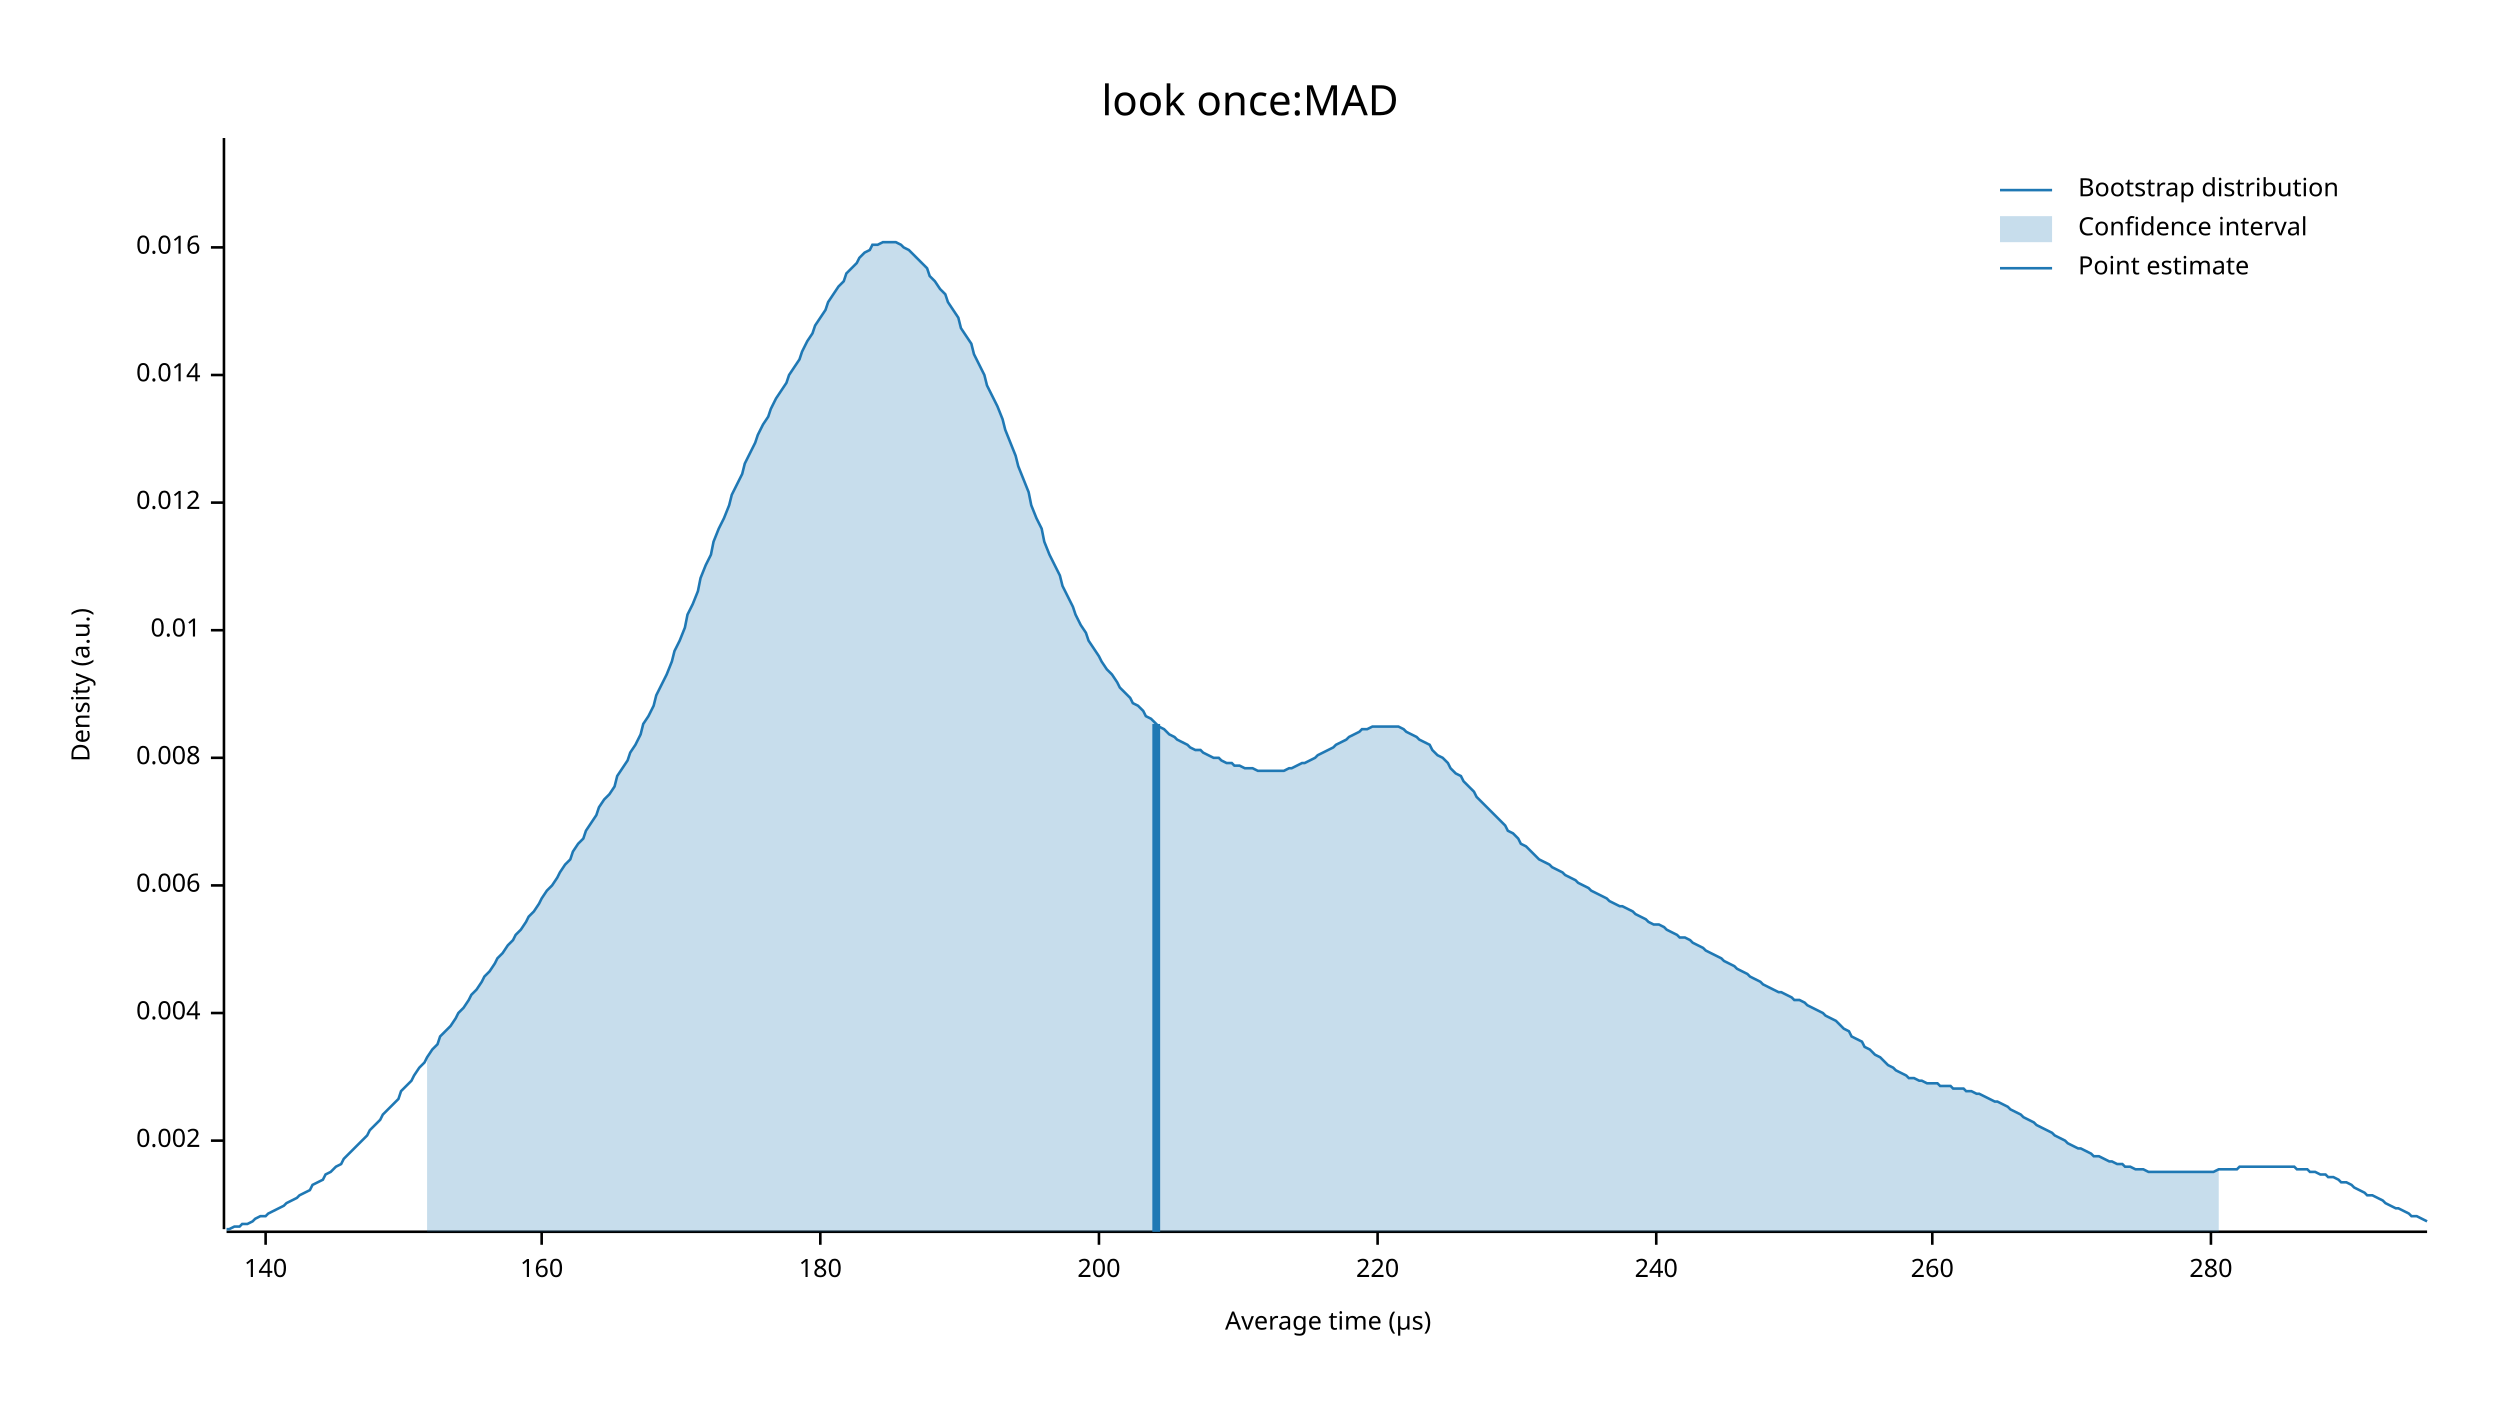
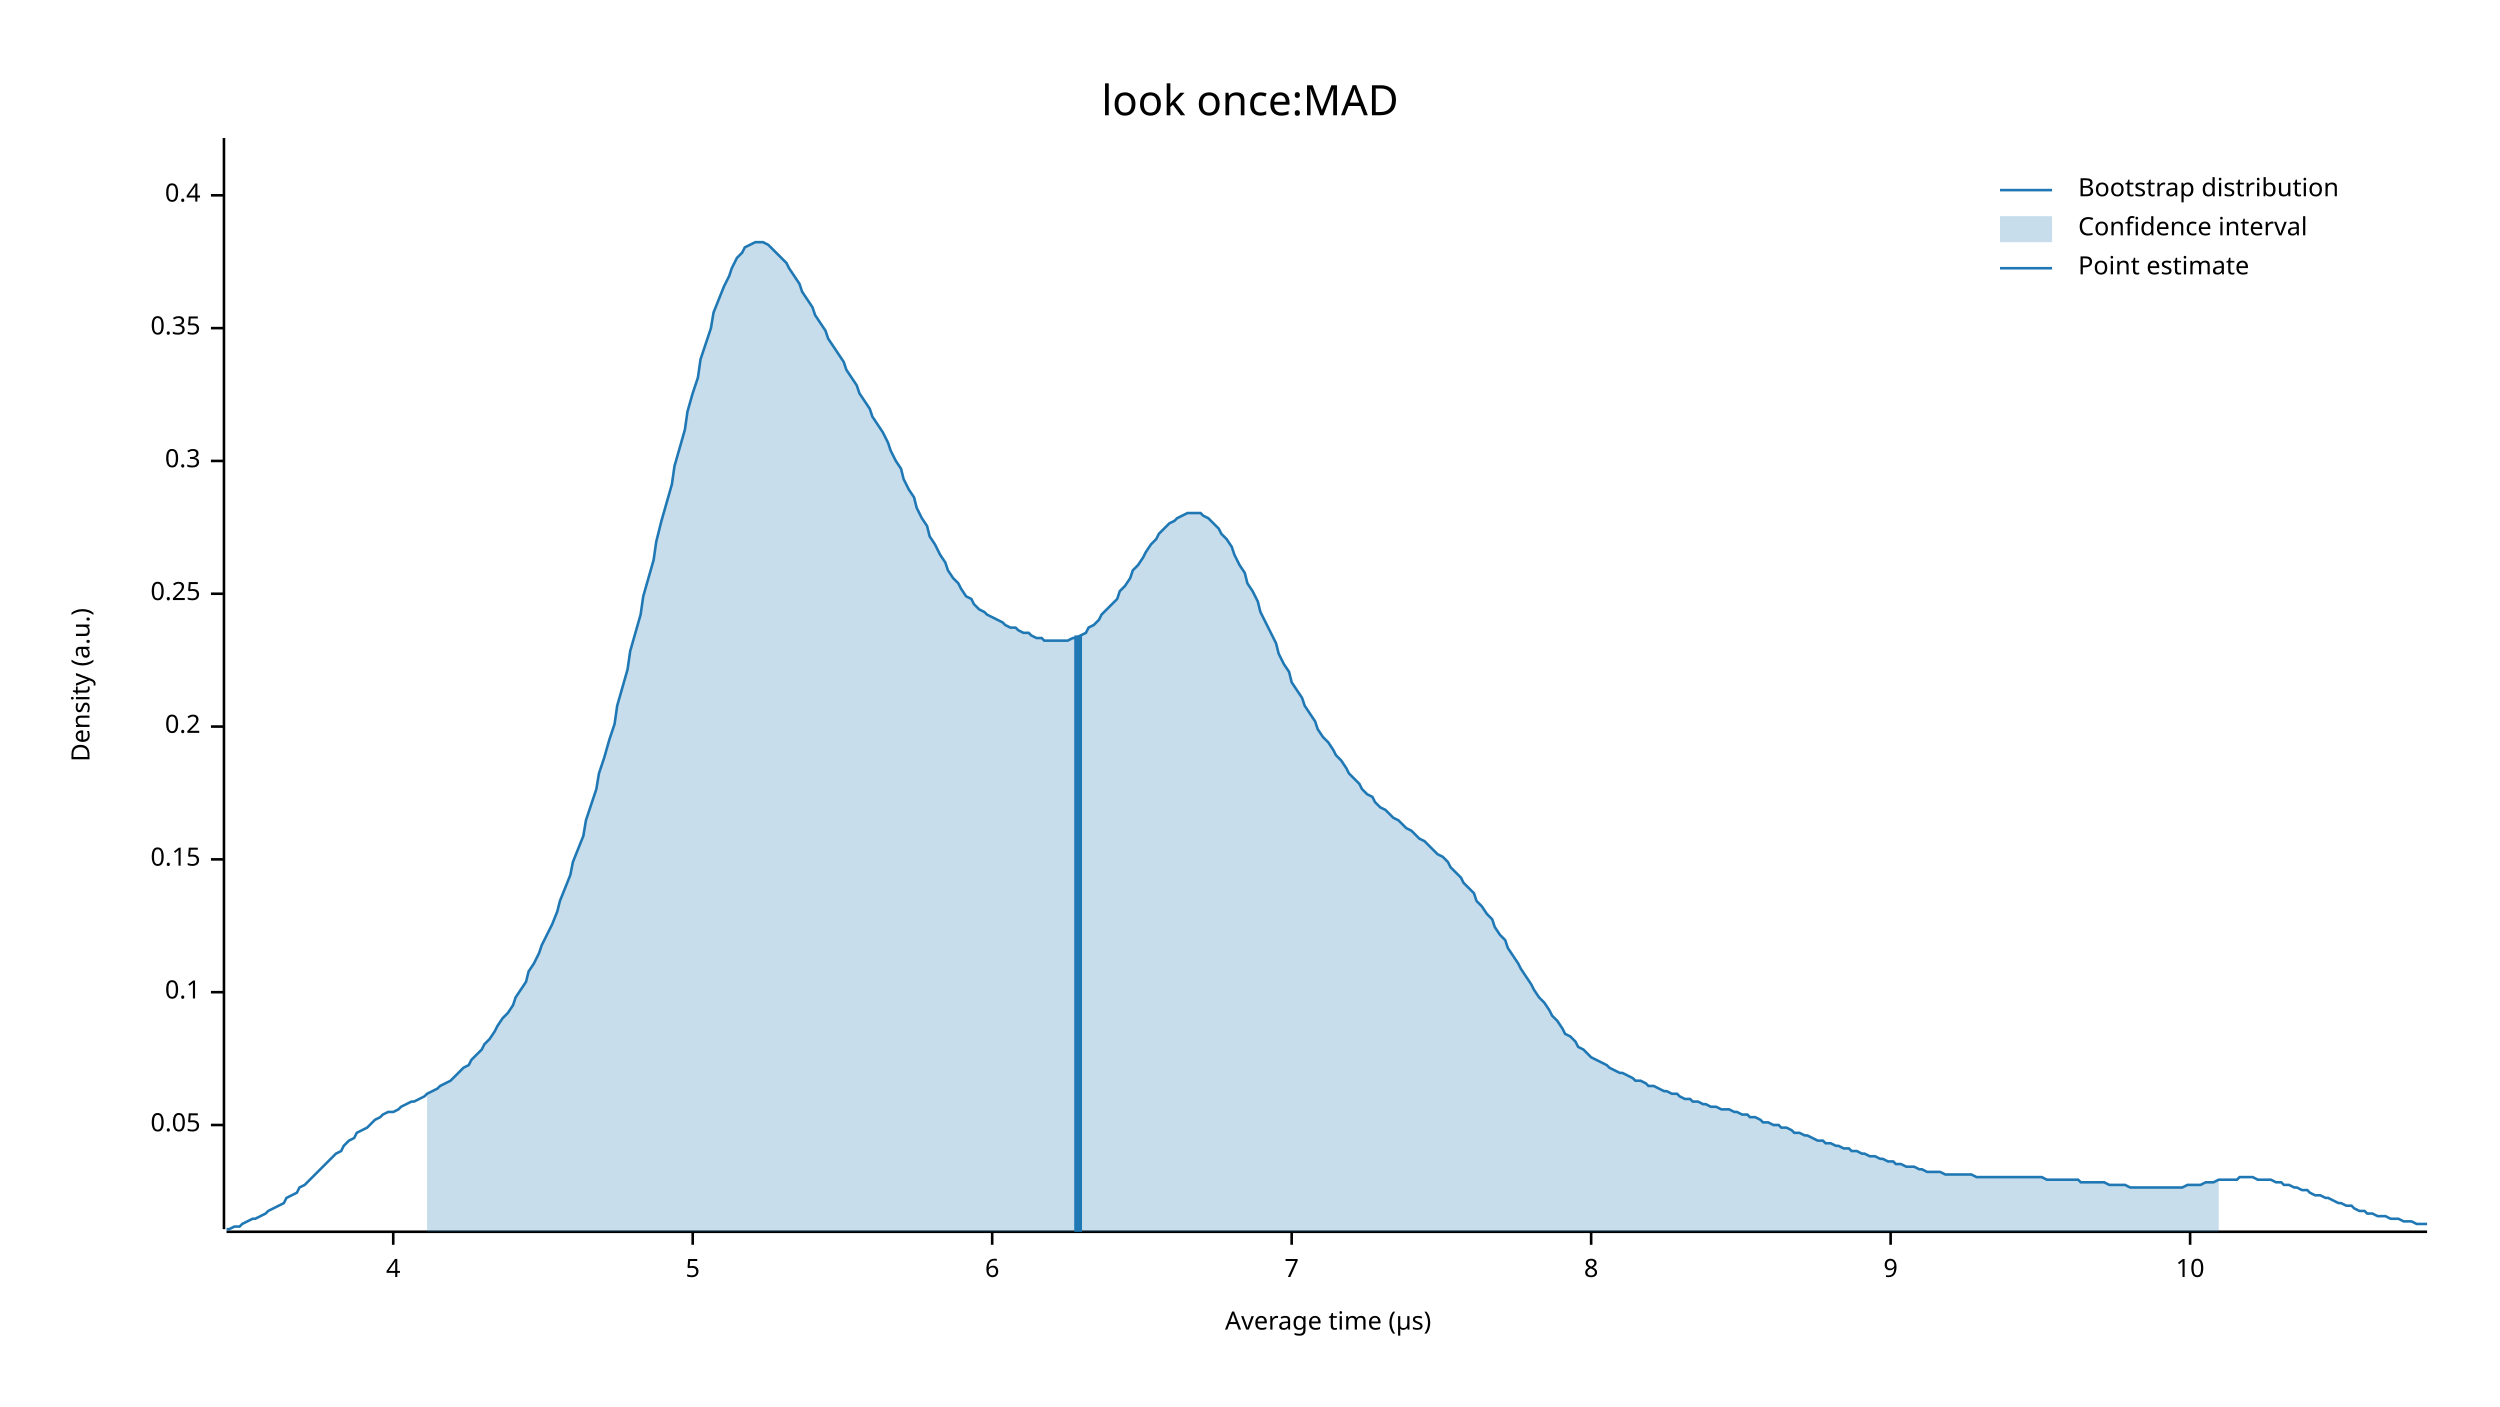
<svg xmlns="http://www.w3.org/2000/svg" width="960" height="540" viewBox="0 0 960 540">
  <text x="480" y="32" dy="0.76em" text-anchor="middle" font-family="sans-serif" font-size="16.129" opacity="1" fill="#000000">
look once:MAD
</text>
  <text x="27" y="263" dy="0.76em" text-anchor="middle" font-family="sans-serif" font-size="9.677" opacity="1" fill="#000000" transform="rotate(270, 27, 263)">
Density (a.u.)
</text>
  <text x="510" y="513" dy="-0.5ex" text-anchor="middle" font-family="sans-serif" font-size="9.677" opacity="1" fill="#000000">
Average time (µs)
</text>
  <polyline fill="none" opacity="1" stroke="#000000" stroke-width="1" points="86,53 86,472 " />
-   <text x="77" y="438" dy="0.5ex" text-anchor="end" font-family="sans-serif" font-size="9.677" opacity="1" fill="#000000">
- 0.002
+   <text x="77" y="432" dy="0.5ex" text-anchor="end" font-family="sans-serif" font-size="9.677" opacity="1" fill="#000000">
+ 0.05
</text>
-   <polyline fill="none" opacity="1" stroke="#000000" stroke-width="1" points="81,438 86,438 " />
-   <text x="77" y="389" dy="0.5ex" text-anchor="end" font-family="sans-serif" font-size="9.677" opacity="1" fill="#000000">
- 0.004
+   <polyline fill="none" opacity="1" stroke="#000000" stroke-width="1" points="81,432 86,432 " />
+   <text x="77" y="381" dy="0.5ex" text-anchor="end" font-family="sans-serif" font-size="9.677" opacity="1" fill="#000000">
+ 0.1
</text>
-   <polyline fill="none" opacity="1" stroke="#000000" stroke-width="1" points="81,389 86,389 " />
-   <text x="77" y="340" dy="0.5ex" text-anchor="end" font-family="sans-serif" font-size="9.677" opacity="1" fill="#000000">
- 0.006
+   <polyline fill="none" opacity="1" stroke="#000000" stroke-width="1" points="81,381 86,381 " />
+   <text x="77" y="330" dy="0.5ex" text-anchor="end" font-family="sans-serif" font-size="9.677" opacity="1" fill="#000000">
+ 0.15
</text>
-   <polyline fill="none" opacity="1" stroke="#000000" stroke-width="1" points="81,340 86,340 " />
-   <text x="77" y="291" dy="0.5ex" text-anchor="end" font-family="sans-serif" font-size="9.677" opacity="1" fill="#000000">
- 0.008
+   <polyline fill="none" opacity="1" stroke="#000000" stroke-width="1" points="81,330 86,330 " />
+   <text x="77" y="279" dy="0.5ex" text-anchor="end" font-family="sans-serif" font-size="9.677" opacity="1" fill="#000000">
+ 0.2
</text>
-   <polyline fill="none" opacity="1" stroke="#000000" stroke-width="1" points="81,291 86,291 " />
-   <text x="77" y="242" dy="0.5ex" text-anchor="end" font-family="sans-serif" font-size="9.677" opacity="1" fill="#000000">
- 0.01
+   <polyline fill="none" opacity="1" stroke="#000000" stroke-width="1" points="81,279 86,279 " />
+   <text x="77" y="228" dy="0.5ex" text-anchor="end" font-family="sans-serif" font-size="9.677" opacity="1" fill="#000000">
+ 0.25
</text>
-   <polyline fill="none" opacity="1" stroke="#000000" stroke-width="1" points="81,242 86,242 " />
-   <text x="77" y="193" dy="0.5ex" text-anchor="end" font-family="sans-serif" font-size="9.677" opacity="1" fill="#000000">
- 0.012
+   <polyline fill="none" opacity="1" stroke="#000000" stroke-width="1" points="81,228 86,228 " />
+   <text x="77" y="177" dy="0.5ex" text-anchor="end" font-family="sans-serif" font-size="9.677" opacity="1" fill="#000000">
+ 0.3
</text>
-   <polyline fill="none" opacity="1" stroke="#000000" stroke-width="1" points="81,193 86,193 " />
-   <text x="77" y="144" dy="0.5ex" text-anchor="end" font-family="sans-serif" font-size="9.677" opacity="1" fill="#000000">
- 0.014
+   <polyline fill="none" opacity="1" stroke="#000000" stroke-width="1" points="81,177 86,177 " />
+   <text x="77" y="126" dy="0.5ex" text-anchor="end" font-family="sans-serif" font-size="9.677" opacity="1" fill="#000000">
+ 0.35
</text>
-   <polyline fill="none" opacity="1" stroke="#000000" stroke-width="1" points="81,144 86,144 " />
-   <text x="77" y="95" dy="0.5ex" text-anchor="end" font-family="sans-serif" font-size="9.677" opacity="1" fill="#000000">
- 0.016
+   <polyline fill="none" opacity="1" stroke="#000000" stroke-width="1" points="81,126 86,126 " />
+   <text x="77" y="75" dy="0.5ex" text-anchor="end" font-family="sans-serif" font-size="9.677" opacity="1" fill="#000000">
+ 0.4
</text>
-   <polyline fill="none" opacity="1" stroke="#000000" stroke-width="1" points="81,95 86,95 " />
+   <polyline fill="none" opacity="1" stroke="#000000" stroke-width="1" points="81,75 86,75 " />
  <polyline fill="none" opacity="1" stroke="#000000" stroke-width="1" points="87,473 932,473 " />
-   <text x="102" y="483" dy="0.76em" text-anchor="middle" font-family="sans-serif" font-size="9.677" opacity="1" fill="#000000">
- 140
+   <text x="151" y="483" dy="0.76em" text-anchor="middle" font-family="sans-serif" font-size="9.677" opacity="1" fill="#000000">
+ 4
</text>
-   <polyline fill="none" opacity="1" stroke="#000000" stroke-width="1" points="102,473 102,478 " />
-   <text x="208" y="483" dy="0.76em" text-anchor="middle" font-family="sans-serif" font-size="9.677" opacity="1" fill="#000000">
- 160
+   <polyline fill="none" opacity="1" stroke="#000000" stroke-width="1" points="151,473 151,478 " />
+   <text x="266" y="483" dy="0.76em" text-anchor="middle" font-family="sans-serif" font-size="9.677" opacity="1" fill="#000000">
+ 5
</text>
-   <polyline fill="none" opacity="1" stroke="#000000" stroke-width="1" points="208,473 208,478 " />
-   <text x="315" y="483" dy="0.76em" text-anchor="middle" font-family="sans-serif" font-size="9.677" opacity="1" fill="#000000">
- 180
+   <polyline fill="none" opacity="1" stroke="#000000" stroke-width="1" points="266,473 266,478 " />
+   <text x="381" y="483" dy="0.76em" text-anchor="middle" font-family="sans-serif" font-size="9.677" opacity="1" fill="#000000">
+ 6
</text>
-   <polyline fill="none" opacity="1" stroke="#000000" stroke-width="1" points="315,473 315,478 " />
-   <text x="422" y="483" dy="0.76em" text-anchor="middle" font-family="sans-serif" font-size="9.677" opacity="1" fill="#000000">
- 200
+   <polyline fill="none" opacity="1" stroke="#000000" stroke-width="1" points="381,473 381,478 " />
+   <text x="496" y="483" dy="0.76em" text-anchor="middle" font-family="sans-serif" font-size="9.677" opacity="1" fill="#000000">
+ 7
</text>
-   <polyline fill="none" opacity="1" stroke="#000000" stroke-width="1" points="422,473 422,478 " />
-   <text x="529" y="483" dy="0.76em" text-anchor="middle" font-family="sans-serif" font-size="9.677" opacity="1" fill="#000000">
- 220
+   <polyline fill="none" opacity="1" stroke="#000000" stroke-width="1" points="496,473 496,478 " />
+   <text x="611" y="483" dy="0.76em" text-anchor="middle" font-family="sans-serif" font-size="9.677" opacity="1" fill="#000000">
+ 8
</text>
-   <polyline fill="none" opacity="1" stroke="#000000" stroke-width="1" points="529,473 529,478 " />
-   <text x="636" y="483" dy="0.76em" text-anchor="middle" font-family="sans-serif" font-size="9.677" opacity="1" fill="#000000">
- 240
+   <polyline fill="none" opacity="1" stroke="#000000" stroke-width="1" points="611,473 611,478 " />
+   <text x="726" y="483" dy="0.76em" text-anchor="middle" font-family="sans-serif" font-size="9.677" opacity="1" fill="#000000">
+ 9
</text>
-   <polyline fill="none" opacity="1" stroke="#000000" stroke-width="1" points="636,473 636,478 " />
-   <text x="742" y="483" dy="0.76em" text-anchor="middle" font-family="sans-serif" font-size="9.677" opacity="1" fill="#000000">
- 260
+   <polyline fill="none" opacity="1" stroke="#000000" stroke-width="1" points="726,473 726,478 " />
+   <text x="841" y="483" dy="0.76em" text-anchor="middle" font-family="sans-serif" font-size="9.677" opacity="1" fill="#000000">
+ 10
</text>
-   <polyline fill="none" opacity="1" stroke="#000000" stroke-width="1" points="742,473 742,478 " />
-   <text x="849" y="483" dy="0.76em" text-anchor="middle" font-family="sans-serif" font-size="9.677" opacity="1" fill="#000000">
- 280
- </text>
-   <polyline fill="none" opacity="1" stroke="#000000" stroke-width="1" points="849,473 849,478 " />
-   <polyline fill="none" opacity="1" stroke="#1F78B4" stroke-width="1" points="87,472 88,472 90,471 92,471 93,470 95,470 97,469 98,468 100,467 102,467 103,466 105,465 107,464 109,463 110,462 112,461 114,460 115,459 117,458 119,457 120,455 122,454 124,453 125,451 127,450 129,448 131,447 132,445 134,443 136,441 137,440 139,438 141,436 142,434 144,432 146,430 147,428 149,426 151,424 153,422 154,419 156,417 158,415 159,413 161,410 163,408 164,406 166,403 168,401 169,398 171,396 173,394 175,391 176,389 178,387 180,384 181,382 183,380 185,377 186,375 188,373 190,370 191,368 193,366 195,363 197,361 198,359 200,357 202,354 203,352 205,350 207,347 208,345 210,342 212,340 214,337 215,335 217,332 219,330 220,327 222,324 224,322 225,319 227,316 229,313 230,310 232,307 234,305 236,302 237,298 239,295 241,292 242,289 244,286 246,282 247,278 249,275 251,271 252,267 254,263 256,259 258,254 259,250 261,246 263,241 264,236 266,232 268,227 269,222 271,217 273,213 274,208 276,203 278,199 280,194 281,190 283,186 285,182 286,178 288,174 290,170 291,167 293,163 295,160 296,157 298,153 300,150 302,147 303,144 305,141 307,138 308,135 310,131 312,128 313,125 315,122 317,119 318,116 320,113 322,110 324,108 325,105 327,103 329,101 330,99 332,97 334,96 335,94 337,94 339,93 341,93 342,93 344,93 346,94 347,95 349,96 351,98 352,99 354,101 356,103 357,106 359,108 361,111 363,113 364,116 366,119 368,122 369,126 371,129 373,132 374,136 376,140 378,144 379,148 381,152 383,156 385,161 386,165 388,170 390,175 391,179 393,184 395,189 396,194 398,199 400,203 401,208 403,213 405,217 407,221 408,225 410,229 412,233 413,236 415,240 417,243 418,246 420,249 422,252 423,254 425,257 427,259 429,262 430,264 432,266 434,268 435,270 437,271 439,273 440,275 442,276 444,278 445,279 447,280 449,282 451,283 452,284 454,285 456,286 457,287 459,288 461,288 462,289 464,290 466,291 468,291 469,292 471,293 473,293 474,294 476,294 478,295 479,295 481,295 483,296 484,296 486,296 488,296 490,296 491,296 493,296 495,295 496,295 498,294 500,293 501,293 503,292 505,291 506,290 508,289 510,288 512,287 513,286 515,285 517,284 518,283 520,282 522,281 523,280 525,280 527,279 528,279 530,279 532,279 534,279 535,279 537,279 539,280 540,281 542,282 544,283 545,284 547,285 549,286 550,288 552,290 554,291 556,293 557,295 559,297 561,298 562,300 564,302 566,304 567,306 569,308 571,310 573,312 574,313 576,315 578,317 579,319 581,320 583,322 584,324 586,325 588,327 589,328 591,330 593,331 595,332 596,333 598,334 600,335 601,336 603,337 605,338 606,339 608,340 610,341 611,342 613,343 615,344 617,345 618,346 620,347 622,348 623,348 625,349 627,350 628,351 630,352 632,353 633,354 635,355 637,355 639,356 640,357 642,358 644,359 645,360 647,360 649,361 650,362 652,363 654,364 655,365 657,366 659,367 661,368 662,369 664,370 666,371 667,372 669,373 671,374 672,375 674,376 676,377 677,378 679,379 681,380 683,381 684,381 686,382 688,383 689,384 691,384 693,385 694,386 696,387 698,388 700,389 701,390 703,391 705,392 706,393 708,395 710,396 711,398 713,399 715,400 716,402 718,403 720,405 722,406 723,407 725,409 727,410 728,411 730,412 732,413 733,414 735,414 737,415 738,415 740,416 742,416 744,416 745,417 747,417 749,417 750,418 752,418 754,418 755,419 757,419 759,420 760,420 762,421 764,422 766,423 767,423 769,424 771,425 772,426 774,427 776,428 777,429 779,430 781,431 782,432 784,433 786,434 788,435 789,436 791,437 793,438 794,439 796,440 798,441 799,441 801,442 803,443 804,444 806,444 808,445 810,446 811,446 813,447 815,447 816,448 818,448 820,449 821,449 823,449 825,450 827,450 828,450 830,450 832,450 833,450 835,450 837,450 838,450 840,450 842,450 843,450 845,450 847,450 849,450 850,450 852,449 854,449 855,449 857,449 859,449 860,448 862,448 864,448 865,448 867,448 869,448 871,448 872,448 874,448 876,448 877,448 879,448 881,448 882,449 884,449 886,449 887,450 889,450 891,451 893,451 894,452 896,452 898,453 899,454 901,454 903,455 904,456 906,457 908,458 909,459 911,459 913,460 915,461 916,462 918,463 920,464 921,464 923,465 925,466 926,467 928,467 930,468 932,469 " />
-   <polygon opacity="0.25" fill="#1F78B4" points="164,406 166,403 168,401 169,398 171,396 173,394 175,391 176,389 178,387 180,384 181,382 183,380 185,377 186,375 188,373 190,370 191,368 193,366 195,363 197,361 198,359 200,357 202,354 203,352 205,350 207,347 208,345 210,342 212,340 214,337 215,335 217,332 219,330 220,327 222,324 224,322 225,319 227,316 229,313 230,310 232,307 234,305 236,302 237,298 239,295 241,292 242,289 244,286 246,282 247,278 249,275 251,271 252,267 254,263 256,259 258,254 259,250 261,246 263,241 264,236 266,232 268,227 269,222 271,217 273,213 274,208 276,203 278,199 280,194 281,190 283,186 285,182 286,178 288,174 290,170 291,167 293,163 295,160 296,157 298,153 300,150 302,147 303,144 305,141 307,138 308,135 310,131 312,128 313,125 315,122 317,119 318,116 320,113 322,110 324,108 325,105 327,103 329,101 330,99 332,97 334,96 335,94 337,94 339,93 341,93 342,93 344,93 346,94 347,95 349,96 351,98 352,99 354,101 356,103 357,106 359,108 361,111 363,113 364,116 366,119 368,122 369,126 371,129 373,132 374,136 376,140 378,144 379,148 381,152 383,156 385,161 386,165 388,170 390,175 391,179 393,184 395,189 396,194 398,199 400,203 401,208 403,213 405,217 407,221 408,225 410,229 412,233 413,236 415,240 417,243 418,246 420,249 422,252 423,254 425,257 427,259 429,262 430,264 432,266 434,268 435,270 437,271 439,273 440,275 442,276 444,278 445,279 447,280 449,282 451,283 452,284 454,285 456,286 457,287 459,288 461,288 462,289 464,290 466,291 468,291 469,292 471,293 473,293 474,294 476,294 478,295 479,295 481,295 483,296 484,296 486,296 488,296 490,296 491,296 493,296 495,295 496,295 498,294 500,293 501,293 503,292 505,291 506,290 508,289 510,288 512,287 513,286 515,285 517,284 518,283 520,282 522,281 523,280 525,280 527,279 528,279 530,279 532,279 534,279 535,279 537,279 539,280 540,281 542,282 544,283 545,284 547,285 549,286 550,288 552,290 554,291 556,293 557,295 559,297 561,298 562,300 564,302 566,304 567,306 569,308 571,310 573,312 574,313 576,315 578,317 579,319 581,320 583,322 584,324 586,325 588,327 589,328 591,330 593,331 595,332 596,333 598,334 600,335 601,336 603,337 605,338 606,339 608,340 610,341 611,342 613,343 615,344 617,345 618,346 620,347 622,348 623,348 625,349 627,350 628,351 630,352 632,353 633,354 635,355 637,355 639,356 640,357 642,358 644,359 645,360 647,360 649,361 650,362 652,363 654,364 655,365 657,366 659,367 661,368 662,369 664,370 666,371 667,372 669,373 671,374 672,375 674,376 676,377 677,378 679,379 681,380 683,381 684,381 686,382 688,383 689,384 691,384 693,385 694,386 696,387 698,388 700,389 701,390 703,391 705,392 706,393 708,395 710,396 711,398 713,399 715,400 716,402 718,403 720,405 722,406 723,407 725,409 727,410 728,411 730,412 732,413 733,414 735,414 737,415 738,415 740,416 742,416 744,416 745,417 747,417 749,417 750,418 752,418 754,418 755,419 757,419 759,420 760,420 762,421 764,422 766,423 767,423 769,424 771,425 772,426 774,427 776,428 777,429 779,430 781,431 782,432 784,433 786,434 788,435 789,436 791,437 793,438 794,439 796,440 798,441 799,441 801,442 803,443 804,444 806,444 808,445 810,446 811,446 813,447 815,447 816,448 818,448 820,449 821,449 823,449 825,450 827,450 828,450 830,450 832,450 833,450 835,450 837,450 838,450 840,450 842,450 843,450 845,450 847,450 849,450 850,450 852,449 852,473 164,473 " />
-   <polyline fill="none" opacity="1" stroke="#1F78B4" stroke-width="3" points="444,473 444,278 " />
+   <polyline fill="none" opacity="1" stroke="#000000" stroke-width="1" points="841,473 841,478 " />
+   <polyline fill="none" opacity="1" stroke="#1F78B4" stroke-width="1" points="87,472 88,472 90,471 92,471 93,470 95,469 97,468 98,468 100,467 102,466 103,465 105,464 107,463 109,462 110,460 112,459 114,458 115,456 117,455 119,453 120,452 122,450 124,448 125,447 127,445 129,443 131,442 132,440 134,438 136,437 137,435 139,434 141,433 142,432 144,430 146,429 147,428 149,427 151,427 153,426 154,425 156,424 158,423 159,423 161,422 163,421 164,420 166,419 168,418 169,417 171,416 173,415 175,413 176,412 178,410 180,409 181,407 183,405 185,403 186,401 188,399 190,396 191,394 193,391 195,389 197,386 198,383 200,380 202,377 203,373 205,370 207,366 208,363 210,359 212,355 214,350 215,346 217,341 219,336 220,331 222,326 224,321 225,315 227,309 229,303 230,297 232,291 234,284 236,278 237,271 239,264 241,257 242,250 244,243 246,236 247,229 249,222 251,215 252,208 254,200 256,193 258,186 259,179 261,172 263,165 264,158 266,151 268,145 269,138 271,132 273,126 274,120 276,115 278,110 280,106 281,103 283,99 285,97 286,95 288,94 290,93 291,93 293,93 295,94 296,95 298,97 300,99 302,101 303,103 305,106 307,109 308,112 310,115 312,118 313,121 315,124 317,127 318,130 320,133 322,136 324,139 325,142 327,145 329,148 330,151 332,154 334,157 335,160 337,163 339,166 341,170 342,173 344,177 346,180 347,184 349,188 351,191 352,195 354,199 356,202 357,206 359,209 361,213 363,216 364,219 366,222 368,224 369,226 371,229 373,230 374,232 376,234 378,235 379,236 381,237 383,238 385,239 386,240 388,241 390,241 391,242 393,243 395,243 396,244 398,245 400,245 401,246 403,246 405,246 407,246 408,246 410,246 412,245 413,245 415,244 417,243 418,241 420,240 422,238 423,236 425,234 427,232 429,230 430,227 432,225 434,222 435,219 437,217 439,214 440,212 442,209 444,207 445,205 447,203 449,201 451,200 452,199 454,198 456,197 457,197 459,197 461,197 462,198 464,199 466,201 468,203 469,205 471,207 473,210 474,213 476,217 478,220 479,224 481,227 483,231 484,235 486,239 488,243 490,247 491,251 493,255 495,258 496,262 498,265 500,268 501,271 503,274 505,277 506,280 508,283 510,285 512,288 513,290 515,292 517,295 518,297 520,299 522,301 523,303 525,305 527,306 528,308 530,310 532,311 534,313 535,314 537,315 539,317 540,318 542,319 544,321 545,322 547,323 549,325 550,326 552,328 554,329 556,331 557,333 559,335 561,337 562,339 564,341 566,343 567,346 569,348 571,351 573,353 574,356 576,359 578,361 579,364 581,367 583,370 584,372 586,375 588,378 589,380 591,383 593,385 595,388 596,390 598,392 600,395 601,397 603,398 605,400 606,402 608,403 610,405 611,406 613,407 615,408 617,409 618,410 620,411 622,412 623,412 625,413 627,414 628,415 630,415 632,416 633,417 635,417 637,418 639,419 640,419 642,420 644,420 645,421 647,422 649,422 650,423 652,423 654,424 655,424 657,425 659,425 661,426 662,426 664,426 666,427 667,427 669,428 671,428 672,429 674,429 676,430 677,431 679,431 681,432 683,432 684,433 686,433 688,434 689,435 691,435 693,436 694,436 696,437 698,438 700,438 701,439 703,439 705,440 706,440 708,441 710,441 711,442 713,442 715,443 716,443 718,444 720,444 722,445 723,445 725,446 727,446 728,447 730,447 732,448 733,448 735,448 737,449 738,449 740,450 742,450 744,450 745,450 747,451 749,451 750,451 752,451 754,451 755,451 757,451 759,452 760,452 762,452 764,452 766,452 767,452 769,452 771,452 772,452 774,452 776,452 777,452 779,452 781,452 782,452 784,452 786,453 788,453 789,453 791,453 793,453 794,453 796,453 798,453 799,454 801,454 803,454 804,454 806,454 808,454 810,455 811,455 813,455 815,455 816,455 818,456 820,456 821,456 823,456 825,456 827,456 828,456 830,456 832,456 833,456 835,456 837,456 838,456 840,455 842,455 843,455 845,455 847,454 849,454 850,454 852,453 854,453 855,453 857,453 859,453 860,452 862,452 864,452 865,452 867,453 869,453 871,453 872,453 874,454 876,454 877,455 879,455 881,456 882,456 884,457 886,457 887,458 889,459 891,459 893,460 894,460 896,461 898,462 899,462 901,463 903,463 904,464 906,465 908,465 909,466 911,466 913,467 915,467 916,467 918,468 920,468 921,468 923,469 925,469 926,469 928,470 930,470 932,470 " />
+   <polygon opacity="0.25" fill="#1F78B4" points="164,420 166,419 168,418 169,417 171,416 173,415 175,413 176,412 178,410 180,409 181,407 183,405 185,403 186,401 188,399 190,396 191,394 193,391 195,389 197,386 198,383 200,380 202,377 203,373 205,370 207,366 208,363 210,359 212,355 214,350 215,346 217,341 219,336 220,331 222,326 224,321 225,315 227,309 229,303 230,297 232,291 234,284 236,278 237,271 239,264 241,257 242,250 244,243 246,236 247,229 249,222 251,215 252,208 254,200 256,193 258,186 259,179 261,172 263,165 264,158 266,151 268,145 269,138 271,132 273,126 274,120 276,115 278,110 280,106 281,103 283,99 285,97 286,95 288,94 290,93 291,93 293,93 295,94 296,95 298,97 300,99 302,101 303,103 305,106 307,109 308,112 310,115 312,118 313,121 315,124 317,127 318,130 320,133 322,136 324,139 325,142 327,145 329,148 330,151 332,154 334,157 335,160 337,163 339,166 341,170 342,173 344,177 346,180 347,184 349,188 351,191 352,195 354,199 356,202 357,206 359,209 361,213 363,216 364,219 366,222 368,224 369,226 371,229 373,230 374,232 376,234 378,235 379,236 381,237 383,238 385,239 386,240 388,241 390,241 391,242 393,243 395,243 396,244 398,245 400,245 401,246 403,246 405,246 407,246 408,246 410,246 412,245 413,245 415,244 417,243 418,241 420,240 422,238 423,236 425,234 427,232 429,230 430,227 432,225 434,222 435,219 437,217 439,214 440,212 442,209 444,207 445,205 447,203 449,201 451,200 452,199 454,198 456,197 457,197 459,197 461,197 462,198 464,199 466,201 468,203 469,205 471,207 473,210 474,213 476,217 478,220 479,224 481,227 483,231 484,235 486,239 488,243 490,247 491,251 493,255 495,258 496,262 498,265 500,268 501,271 503,274 505,277 506,280 508,283 510,285 512,288 513,290 515,292 517,295 518,297 520,299 522,301 523,303 525,305 527,306 528,308 530,310 532,311 534,313 535,314 537,315 539,317 540,318 542,319 544,321 545,322 547,323 549,325 550,326 552,328 554,329 556,331 557,333 559,335 561,337 562,339 564,341 566,343 567,346 569,348 571,351 573,353 574,356 576,359 578,361 579,364 581,367 583,370 584,372 586,375 588,378 589,380 591,383 593,385 595,388 596,390 598,392 600,395 601,397 603,398 605,400 606,402 608,403 610,405 611,406 613,407 615,408 617,409 618,410 620,411 622,412 623,412 625,413 627,414 628,415 630,415 632,416 633,417 635,417 637,418 639,419 640,419 642,420 644,420 645,421 647,422 649,422 650,423 652,423 654,424 655,424 657,425 659,425 661,426 662,426 664,426 666,427 667,427 669,428 671,428 672,429 674,429 676,430 677,431 679,431 681,432 683,432 684,433 686,433 688,434 689,435 691,435 693,436 694,436 696,437 698,438 700,438 701,439 703,439 705,440 706,440 708,441 710,441 711,442 713,442 715,443 716,443 718,444 720,444 722,445 723,445 725,446 727,446 728,447 730,447 732,448 733,448 735,448 737,449 738,449 740,450 742,450 744,450 745,450 747,451 749,451 750,451 752,451 754,451 755,451 757,451 759,452 760,452 762,452 764,452 766,452 767,452 769,452 771,452 772,452 774,452 776,452 777,452 779,452 781,452 782,452 784,452 786,453 788,453 789,453 791,453 793,453 794,453 796,453 798,453 799,454 801,454 803,454 804,454 806,454 808,454 810,455 811,455 813,455 815,455 816,455 818,456 820,456 821,456 823,456 825,456 827,456 828,456 830,456 832,456 833,456 835,456 837,456 838,456 840,455 842,455 843,455 845,455 847,454 849,454 850,454 852,453 852,473 164,473 " />
+   <polyline fill="none" opacity="1" stroke="#1F78B4" stroke-width="3" points="414,473 414,244 " />
  <text x="798" y="68" dy="0.76em" text-anchor="start" font-family="sans-serif" font-size="9.677" opacity="1" fill="#000000">
Bootstrap distribution
</text>
  <text x="798" y="83" dy="0.76em" text-anchor="start" font-family="sans-serif" font-size="9.677" opacity="1" fill="#000000">
Confidence interval
</text>
  <text x="798" y="98" dy="0.76em" text-anchor="start" font-family="sans-serif" font-size="9.677" opacity="1" fill="#000000">
Point estimate
</text>
  <polyline fill="none" opacity="1" stroke="#1F78B4" stroke-width="1" points="768,73 788,73 " />
  <rect x="768" y="83" width="20" height="10" opacity="0.25" fill="#1F78B4" stroke="none" />
  <polyline fill="none" opacity="1" stroke="#1F78B4" stroke-width="1" points="768,103 788,103 " />
</svg>
